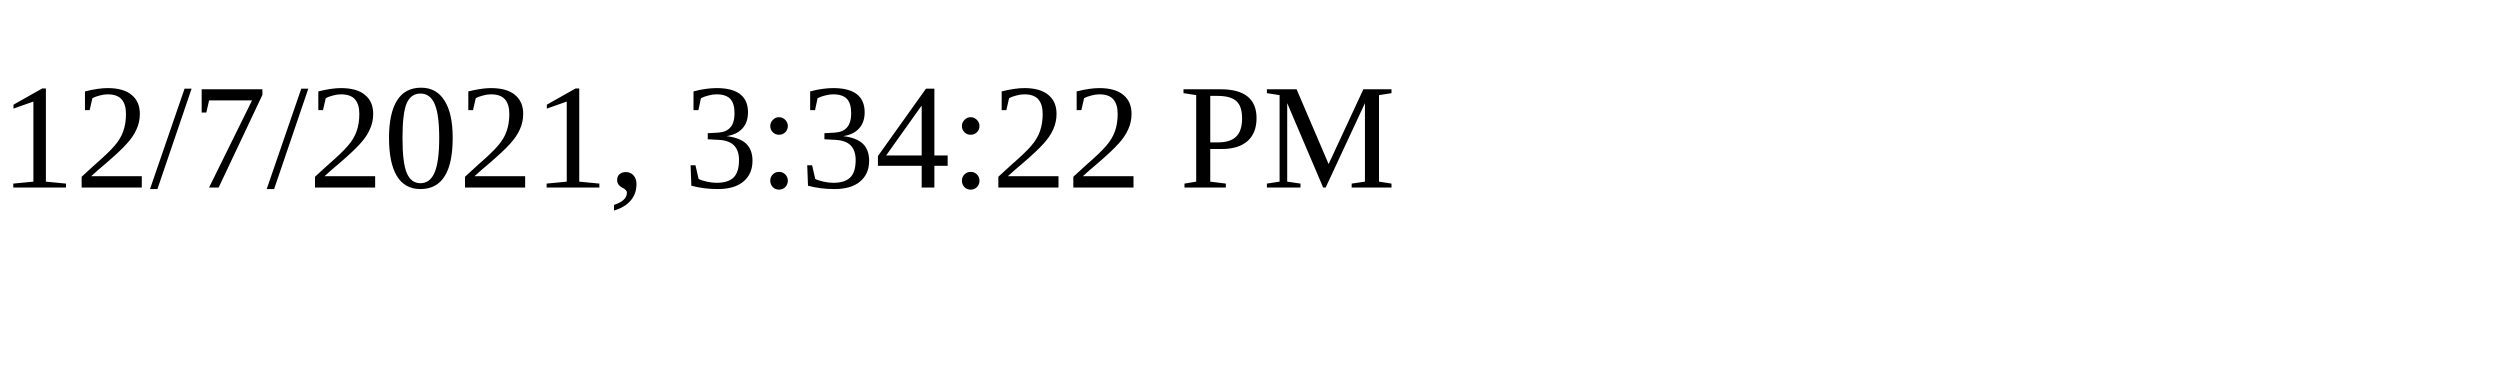
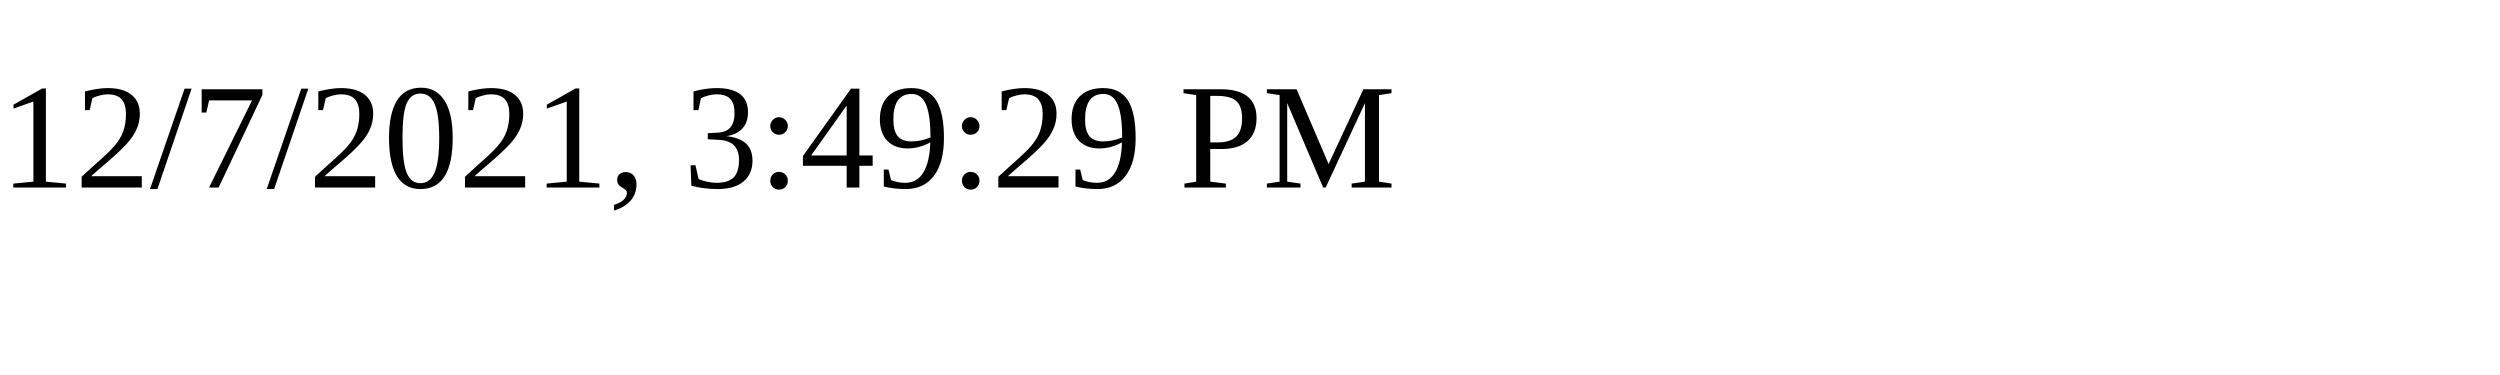
<svg xmlns="http://www.w3.org/2000/svg" height="30" width="200">
-   <text x="0" y="15">12/7/2021, 3:34:22 PM</text>
+   <text x="0" y="15">12/7/2021, 3:49:29 PM</text>
</svg>
